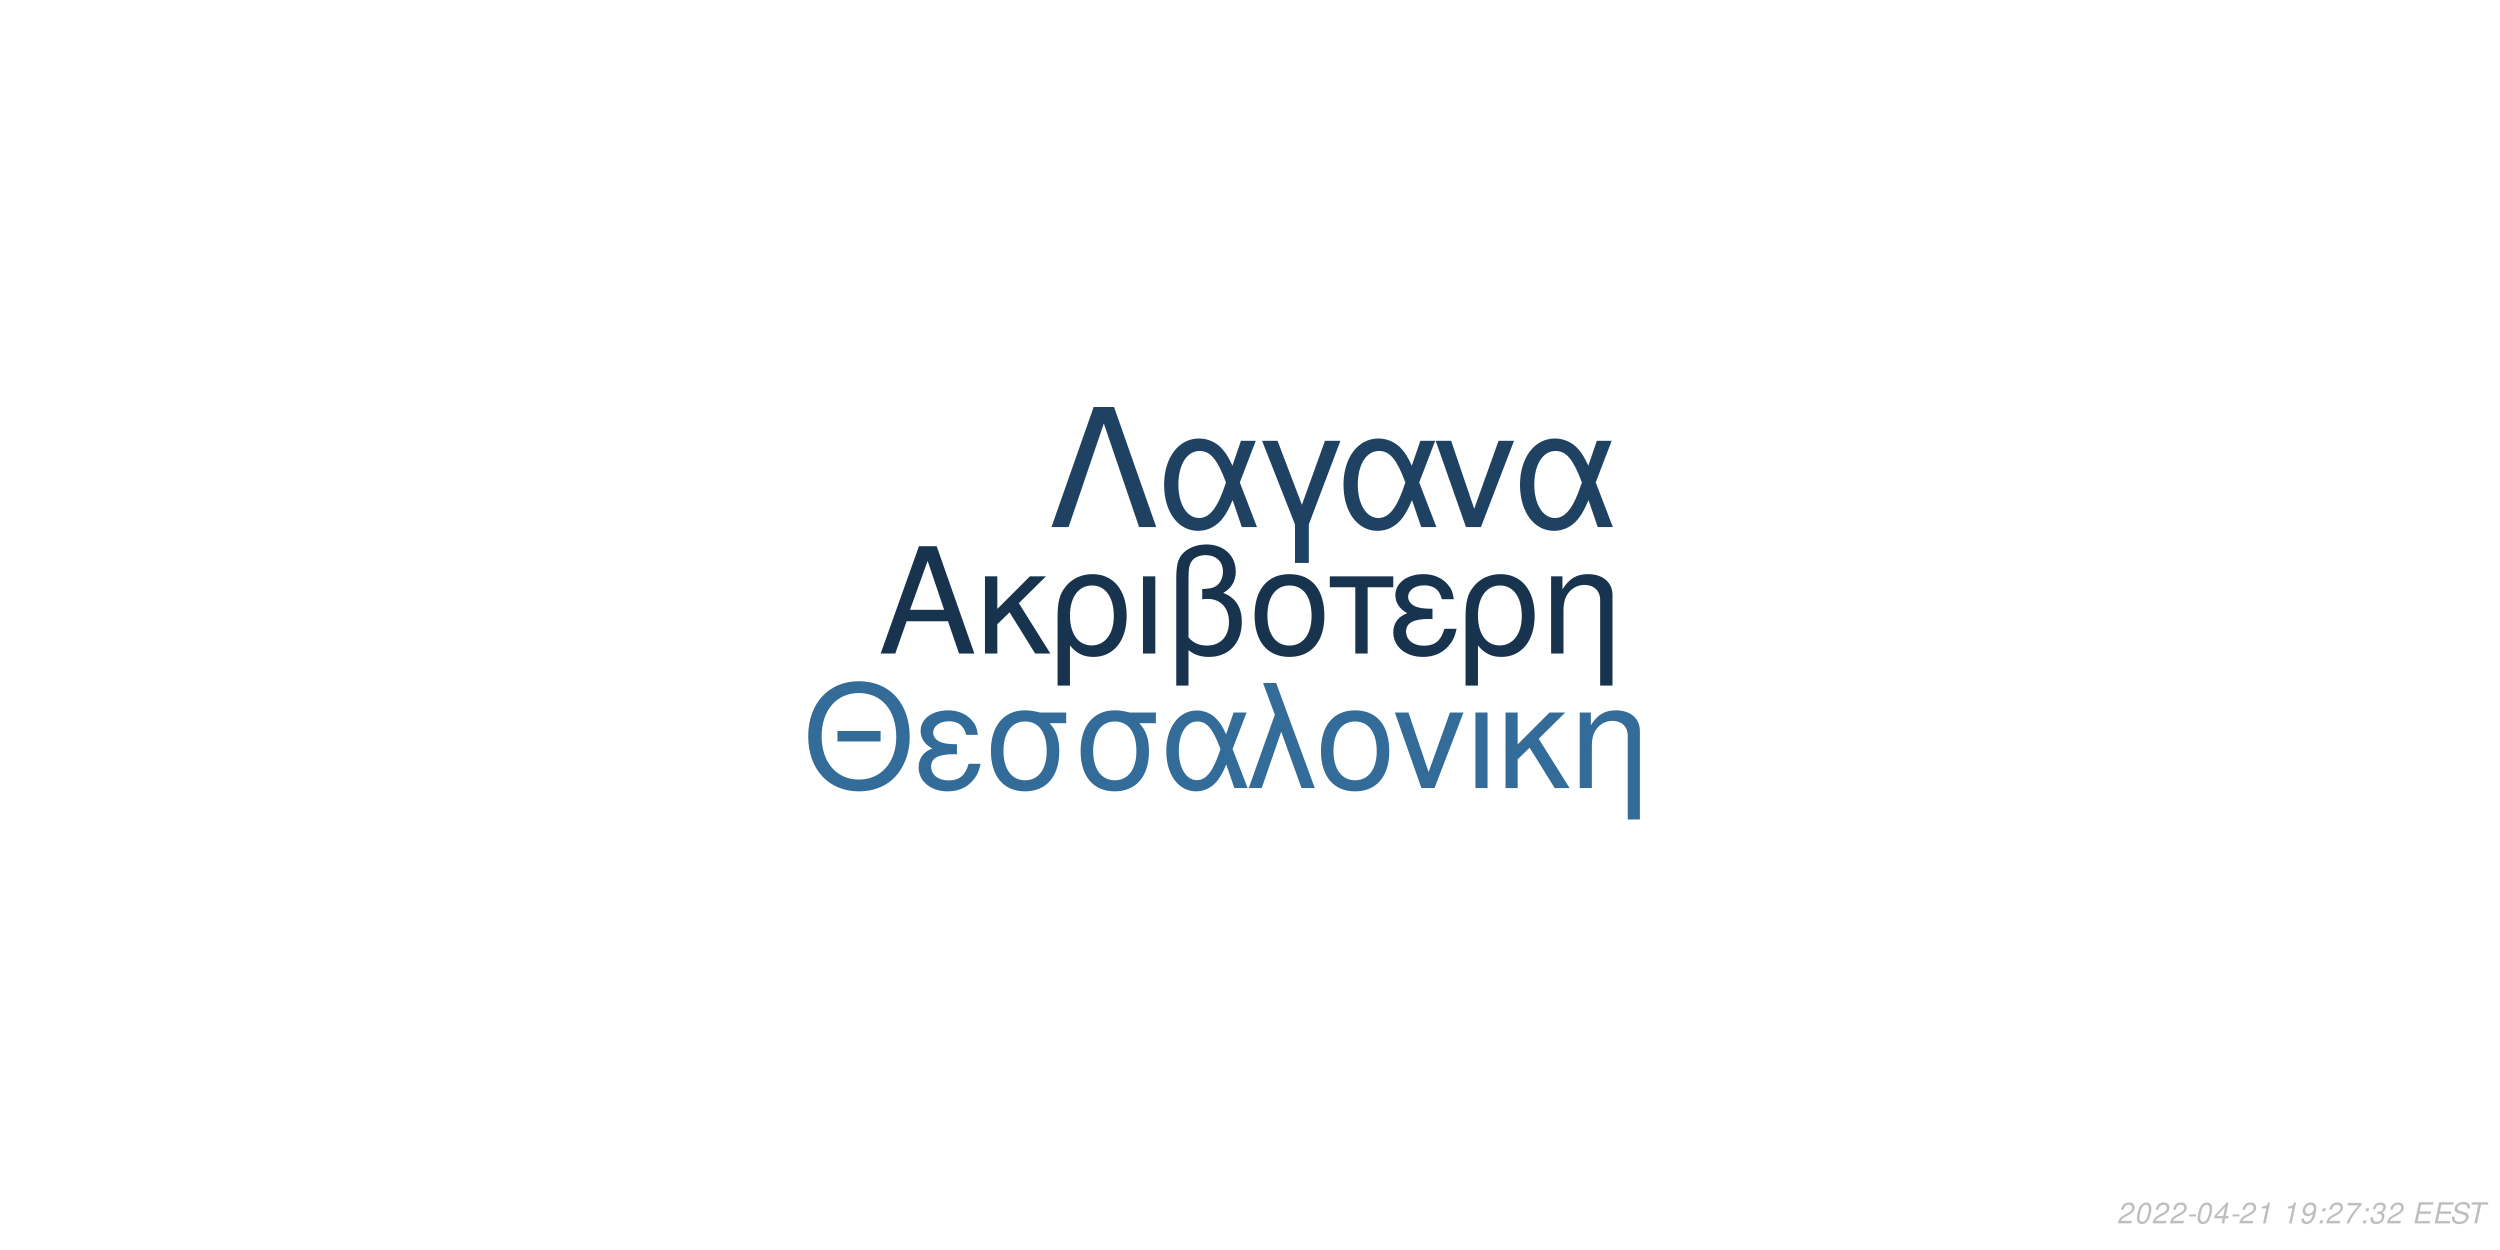
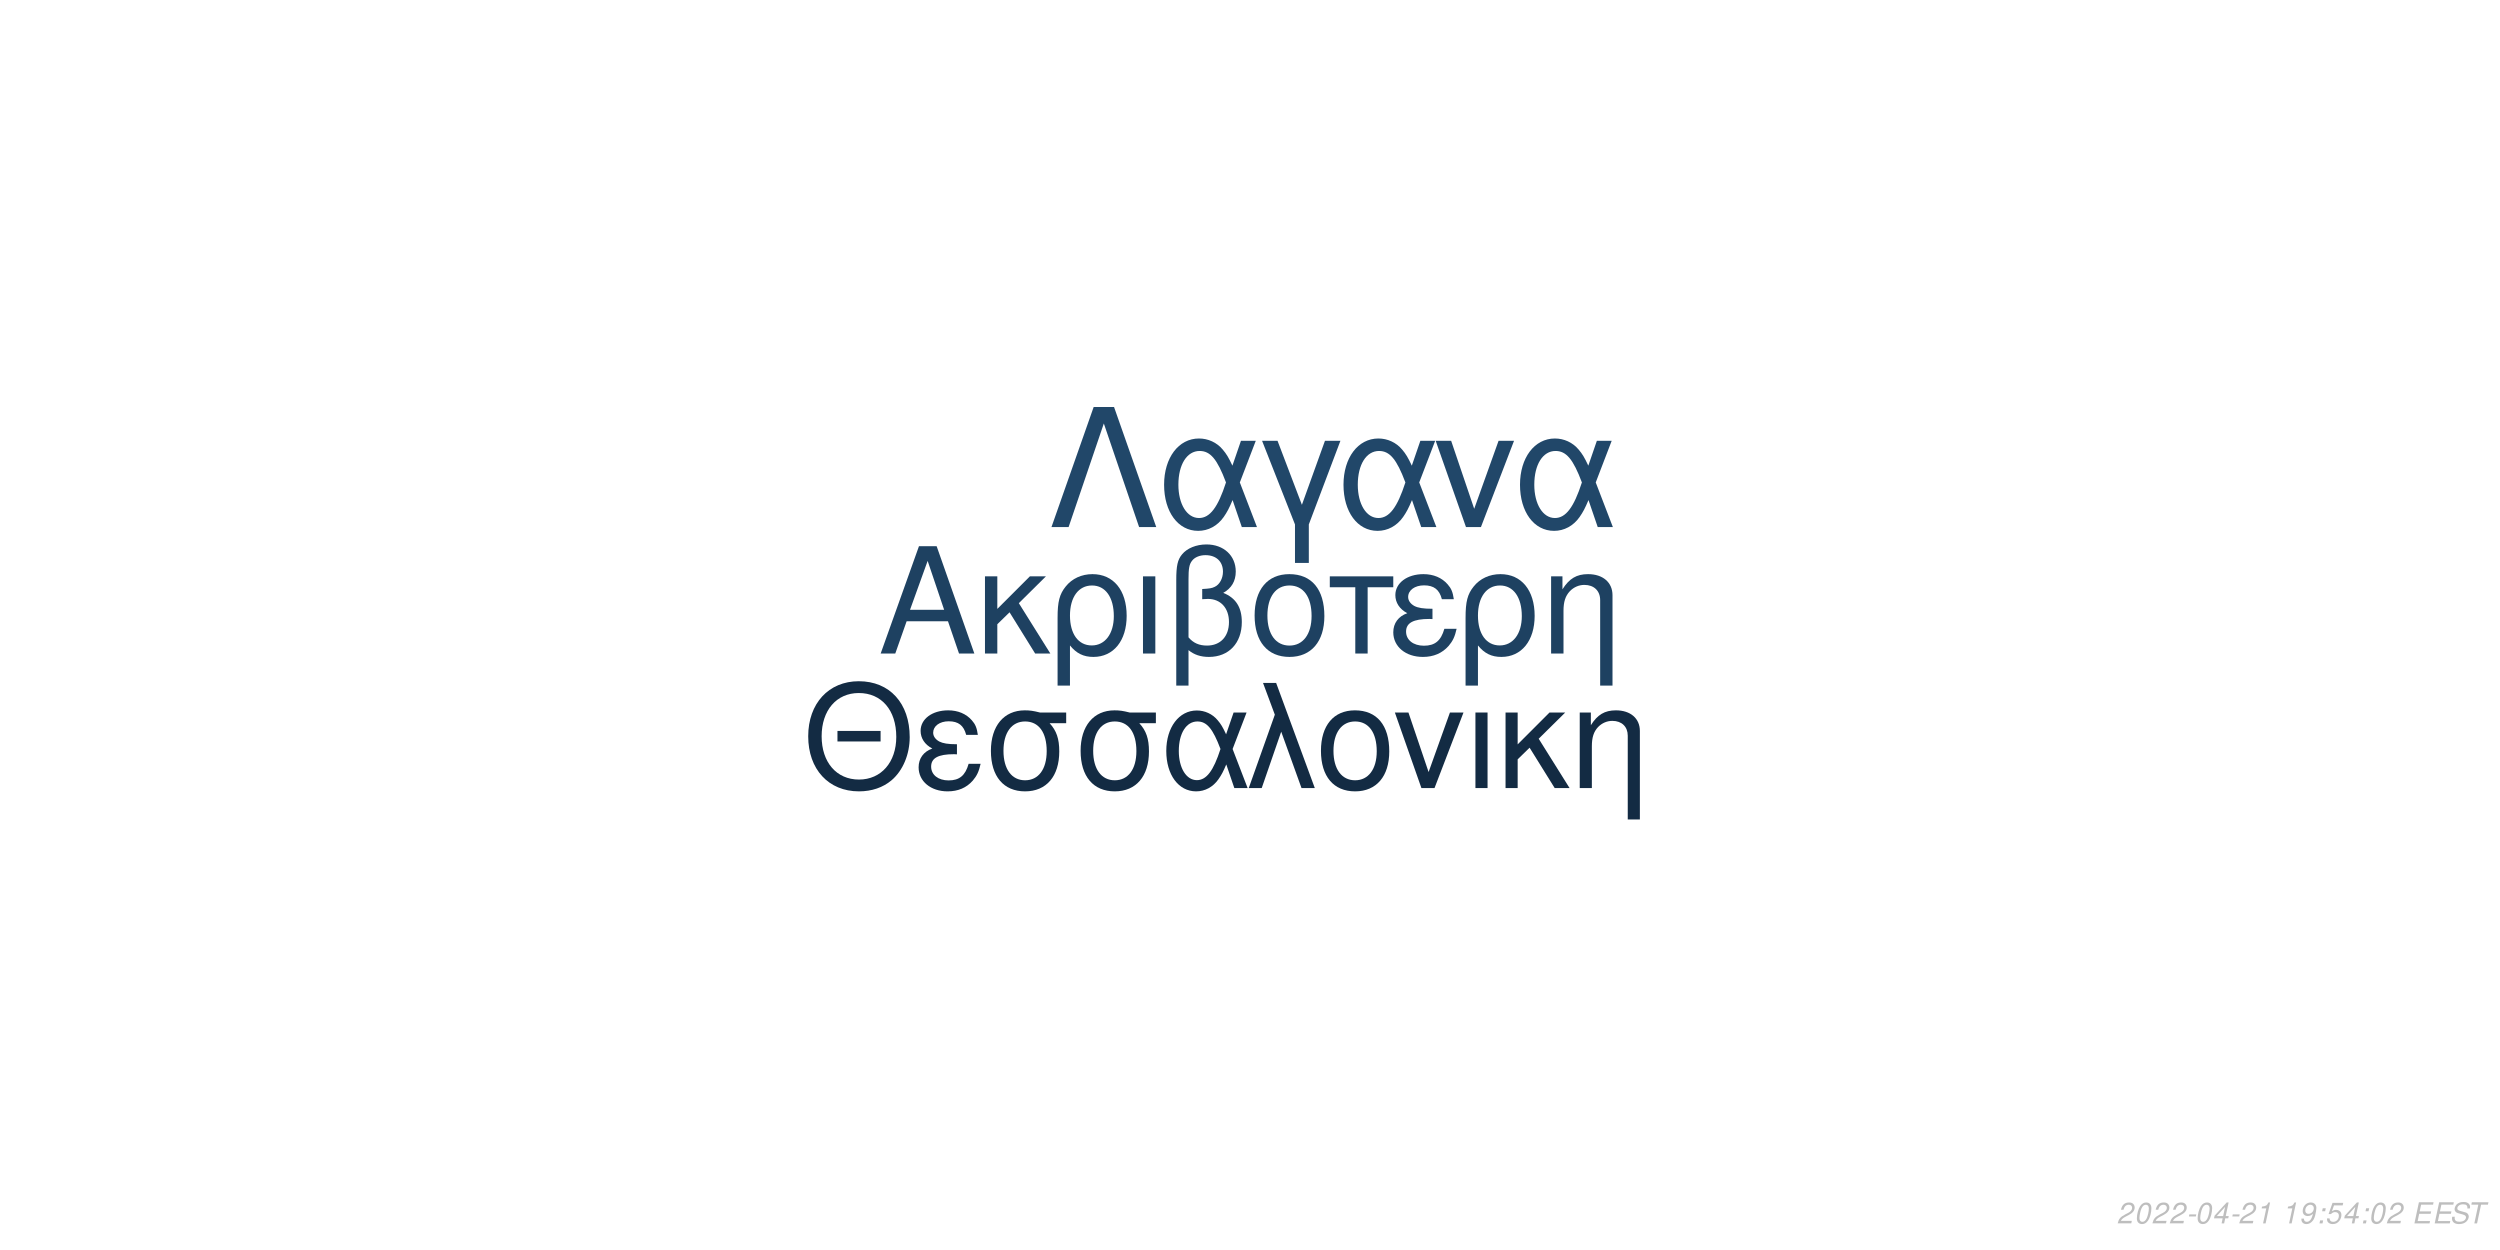
<svg xmlns="http://www.w3.org/2000/svg" xmlns:xlink="http://www.w3.org/1999/xlink" width="864pt" height="432pt" viewBox="0 0 864 432" version="1.1">
  <defs>
    <g>
      <symbol overflow="visible" id="glyph0-0">
        <path style="stroke:none;" d="" />
      </symbol>
      <symbol overflow="visible" id="glyph0-1">
        <path style="stroke:none;" d="M 24.125 -11.141 L 27.938 0 L 33.234 0 L 20.203 -37.094 L 14.094 -37.094 L 0.859 0 L 5.906 0 L 9.828 -11.141 Z M 22.797 -15.109 L 11 -15.109 L 17.094 -32.016 Z M 22.797 -15.109 " />
      </symbol>
      <symbol overflow="visible" id="glyph0-2">
        <path style="stroke:none;" d="M 7.172 -15.422 L 7.172 -26.672 L 2.906 -26.672 L 2.906 0 L 7.172 0 L 7.172 -10.125 L 11.406 -14.25 L 20.25 0 L 25.5 0 L 14.609 -17.406 L 23.969 -26.672 L 18.422 -26.672 Z M 7.172 -15.422 " />
      </symbol>
      <symbol overflow="visible" id="glyph0-3">
        <path style="stroke:none;" d="M 3 11.094 L 7.281 11.094 L 7.281 -2.797 C 9.516 -0.047 11.953 1.172 15.375 1.172 C 22.344 1.172 26.875 -4.422 26.875 -13.031 C 26.875 -21.891 22.297 -27.438 15.062 -27.438 C 11.297 -27.438 7.984 -25.906 5.797 -23.156 C 3.672 -20.516 3 -17.969 3 -12.359 Z M 14.906 -23.516 C 19.547 -23.516 22.438 -19.438 22.438 -12.922 C 22.438 -6.812 19.391 -2.797 14.812 -2.797 C 10.172 -2.797 7.281 -6.766 7.281 -13.125 C 7.281 -19.484 10.234 -23.516 14.906 -23.516 Z M 14.906 -23.516 " />
      </symbol>
      <symbol overflow="visible" id="glyph0-4">
        <path style="stroke:none;" d="M 3.516 0 L 7.781 0 L 7.781 -26.672 L 3.516 -26.672 Z M 3.516 0 " />
      </symbol>
      <symbol overflow="visible" id="glyph0-5">
        <path style="stroke:none;" d="M 4.016 11.094 L 8.25 11.094 L 8.25 -1.172 C 10.172 0.406 12.422 1.172 15.312 1.172 C 22.188 1.172 26.672 -3.609 26.672 -10.891 C 26.672 -15.984 24.578 -19.234 20.25 -20.969 C 23.109 -22.547 24.578 -25.031 24.578 -28.344 C 24.578 -33.844 20.406 -37.703 14.453 -37.703 C 10.938 -37.703 7.734 -36.391 6 -34.25 C 4.484 -32.422 4.016 -30.328 4.016 -25.391 Z M 8.25 -25.656 C 8.25 -29.359 8.5 -30.844 9.469 -32.062 C 10.375 -33.281 12.156 -34 14.094 -34 C 17.812 -34 20.156 -31.812 20.156 -28.297 C 20.156 -25.953 18.984 -23.812 17.297 -23.047 C 16.281 -22.547 15.469 -22.438 12.984 -22.297 L 12.984 -18.781 C 13.734 -18.828 14.344 -18.875 14.969 -18.875 C 19.344 -18.875 22.234 -15.719 22.234 -10.891 C 22.234 -5.906 19.281 -2.75 14.656 -2.75 C 11.953 -2.75 9.922 -3.609 8.25 -5.594 Z M 8.25 -25.656 " />
      </symbol>
      <symbol overflow="visible" id="glyph0-6">
        <path style="stroke:none;" d="M 14.094 -27.438 C 6.562 -27.438 2.094 -22.094 2.094 -13.125 C 2.094 -4.125 6.562 1.172 14.141 1.172 C 21.672 1.172 26.203 -4.172 26.203 -12.922 C 26.203 -22.188 21.828 -27.438 14.094 -27.438 Z M 14.141 -23.516 C 18.938 -23.516 21.781 -19.594 21.781 -12.984 C 21.781 -6.672 18.828 -2.75 14.141 -2.75 C 9.422 -2.75 6.516 -6.672 6.516 -13.125 C 6.516 -19.594 9.422 -23.516 14.141 -23.516 Z M 14.141 -23.516 " />
      </symbol>
      <symbol overflow="visible" id="glyph0-7">
        <path style="stroke:none;" d="M 7.891 0 L 12.156 0 L 12.156 -22.906 L 21.016 -22.906 L 21.016 -26.672 L -0.922 -26.672 L -0.922 -22.906 L 7.891 -22.906 Z M 7.891 0 " />
      </symbol>
      <symbol overflow="visible" id="glyph0-8">
        <path style="stroke:none;" d="M 14.562 -15.469 C 11.344 -15.469 9.562 -15.781 8.297 -16.438 C 6.922 -17.203 6.156 -18.328 6.156 -19.547 C 6.156 -21.891 8.453 -23.562 11.656 -23.562 C 15.062 -23.562 16.953 -22.094 17.812 -18.781 L 21.938 -18.781 C 21.578 -21.266 21.062 -22.5 19.797 -23.922 C 17.812 -26.203 14.906 -27.438 11.453 -27.438 C 5.797 -27.438 1.734 -24.375 1.734 -20.203 C 1.734 -17.609 3.156 -15.375 5.859 -13.938 C 2.797 -12.875 1.016 -10.484 1.016 -7.328 C 1.016 -2.391 5.297 1.172 11.25 1.172 C 14.969 1.172 17.906 -0.109 20.156 -2.641 C 21.578 -4.328 22.297 -5.797 22.906 -8.547 L 18.672 -8.547 C 17.5 -4.422 15.422 -2.703 11.609 -2.703 C 7.938 -2.703 5.438 -4.688 5.438 -7.578 C 5.438 -10.578 7.938 -11.953 13.484 -11.953 C 13.641 -11.953 14.094 -11.953 14.562 -11.906 Z M 14.562 -15.469 " />
      </symbol>
      <symbol overflow="visible" id="glyph0-9">
        <path style="stroke:none;" d="M 3.562 -26.672 L 3.562 0 L 7.844 0 L 7.844 -14.703 C 7.844 -17.906 8.5 -19.891 10.031 -21.531 C 11.406 -22.953 13.188 -23.719 15.062 -23.719 C 18.375 -23.719 20.516 -21.672 20.516 -18.469 L 20.516 11.094 L 24.781 11.094 L 24.781 -20.156 C 24.781 -24.578 21.469 -27.438 16.328 -27.438 C 12.359 -27.438 9.828 -25.906 7.484 -22.188 L 7.484 -26.672 Z M 3.562 -26.672 " />
      </symbol>
      <symbol overflow="visible" id="glyph1-0">
        <path style="stroke:none;" d="" />
      </symbol>
      <symbol overflow="visible" id="glyph1-1">
        <path style="stroke:none;" d="M 26.859 -19.734 L 11.953 -19.734 L 11.953 -16.094 L 26.859 -16.094 Z M 19.328 -36.922 C 8.922 -36.922 1.844 -29.25 1.844 -17.891 C 1.844 -6.484 8.875 1.141 19.391 1.141 C 23.812 1.141 27.703 -0.203 30.641 -2.688 C 34.578 -6.031 36.922 -11.656 36.922 -17.594 C 36.922 -29.297 30 -36.922 19.328 -36.922 Z M 19.328 -32.844 C 27.203 -32.844 32.281 -26.906 32.281 -17.688 C 32.281 -8.922 27.062 -2.938 19.391 -2.938 C 11.609 -2.938 6.484 -8.922 6.484 -17.891 C 6.484 -26.859 11.609 -32.844 19.328 -32.844 Z M 19.328 -32.844 " />
      </symbol>
      <symbol overflow="visible" id="glyph1-2">
        <path style="stroke:none;" d="M 14.25 -15.141 C 11.109 -15.141 9.375 -15.453 8.125 -16.094 C 6.781 -16.844 6.031 -17.938 6.031 -19.141 C 6.031 -21.422 8.266 -23.078 11.406 -23.078 C 14.75 -23.078 16.594 -21.625 17.438 -18.391 L 21.469 -18.391 C 21.125 -20.828 20.625 -22.031 19.391 -23.422 C 17.438 -25.656 14.594 -26.859 11.219 -26.859 C 5.688 -26.859 1.688 -23.875 1.688 -19.781 C 1.688 -17.234 3.094 -15.047 5.734 -13.656 C 2.734 -12.609 1 -10.266 1 -7.172 C 1 -2.344 5.188 1.141 11.016 1.141 C 14.656 1.141 17.547 -0.094 19.734 -2.594 C 21.125 -4.234 21.828 -5.688 22.422 -8.375 L 18.281 -8.375 C 17.141 -4.328 15.094 -2.641 11.359 -2.641 C 7.766 -2.641 5.328 -4.578 5.328 -7.422 C 5.328 -10.359 7.766 -11.703 13.203 -11.703 C 13.359 -11.703 13.797 -11.703 14.25 -11.656 Z M 14.25 -15.141 " />
      </symbol>
      <symbol overflow="visible" id="glyph1-3">
        <path style="stroke:none;" d="M 29 -26.109 L 19.938 -26.109 C 17.594 -26.703 16.438 -26.859 14.703 -26.859 C 7.469 -26.859 2.984 -21.469 2.984 -12.859 C 2.984 -4.031 7.375 1.141 14.797 1.141 C 22.172 1.141 26.609 -4.078 26.609 -12.656 C 26.609 -17.047 25.656 -19.828 23.266 -22.422 L 29 -22.422 Z M 14.797 -23.016 C 19.531 -23.016 22.266 -19.234 22.266 -12.75 C 22.266 -6.531 19.438 -2.688 14.797 -2.688 C 10.172 -2.688 7.328 -6.531 7.328 -12.859 C 7.328 -19.188 10.172 -23.016 14.797 -23.016 Z M 14.797 -23.016 " />
      </symbol>
      <symbol overflow="visible" id="glyph1-4">
        <path style="stroke:none;" d="M 29.344 -26.109 L 24.859 -26.109 L 22.266 -18.578 C 21.125 -21.031 20.484 -22.125 19.328 -23.469 C 17.547 -25.609 14.906 -26.812 12.156 -26.812 C 5.984 -26.812 1.594 -20.984 1.594 -12.812 C 1.594 -4.578 5.828 1.141 11.906 1.141 C 14.953 1.141 17.734 -0.344 19.625 -3.047 C 20.672 -4.531 21.281 -5.688 22.328 -8.172 L 25.109 0 L 29.703 0 L 24.516 -13.5 Z M 20.328 -13.5 C 17.891 -5.922 15.453 -2.734 12.156 -2.734 C 8.516 -2.734 5.922 -6.922 5.922 -12.812 C 5.922 -18.938 8.516 -23.016 12.359 -23.016 C 15.594 -23.016 17.688 -20.531 20.328 -13.5 Z M 20.328 -13.5 " />
      </symbol>
      <symbol overflow="visible" id="glyph1-5">
        <path style="stroke:none;" d="M 1.094 0 L 5.578 0 L 12.312 -19.484 L 19.328 0 L 23.922 0 L 10.562 -36.328 L 6.031 -36.328 L 10.109 -25.359 Z M 1.094 0 " />
      </symbol>
      <symbol overflow="visible" id="glyph1-6">
        <path style="stroke:none;" d="M 13.797 -26.859 C 6.422 -26.859 2.047 -21.625 2.047 -12.859 C 2.047 -4.031 6.422 1.141 13.859 1.141 C 21.234 1.141 25.656 -4.078 25.656 -12.656 C 25.656 -21.719 21.375 -26.859 13.797 -26.859 Z M 13.859 -23.016 C 18.531 -23.016 21.328 -19.188 21.328 -12.703 C 21.328 -6.531 18.438 -2.688 13.859 -2.688 C 9.219 -2.688 6.375 -6.531 6.375 -12.859 C 6.375 -19.188 9.219 -23.016 13.859 -23.016 Z M 13.859 -23.016 " />
      </symbol>
      <symbol overflow="visible" id="glyph1-7">
        <path style="stroke:none;" d="M 14.297 0 L 24.312 -26.109 L 19.625 -26.109 L 12.25 -5.531 L 5.281 -26.109 L 0.594 -26.109 L 9.766 0 Z M 14.297 0 " />
      </symbol>
      <symbol overflow="visible" id="glyph1-8">
        <path style="stroke:none;" d="M 3.438 0 L 7.625 0 L 7.625 -26.109 L 3.438 -26.109 Z M 3.438 0 " />
      </symbol>
      <symbol overflow="visible" id="glyph1-9">
        <path style="stroke:none;" d="M 7.031 -15.094 L 7.031 -26.109 L 2.844 -26.109 L 2.844 0 L 7.031 0 L 7.031 -9.922 L 11.156 -13.953 L 19.828 0 L 24.969 0 L 14.297 -17.047 L 23.469 -26.109 L 18.031 -26.109 Z M 7.031 -15.094 " />
      </symbol>
      <symbol overflow="visible" id="glyph1-10">
        <path style="stroke:none;" d="M 3.484 -26.109 L 3.484 0 L 7.672 0 L 7.672 -14.406 C 7.672 -17.547 8.328 -19.484 9.812 -21.078 C 11.156 -22.469 12.906 -23.219 14.75 -23.219 C 17.984 -23.219 20.078 -21.234 20.078 -18.094 L 20.078 10.859 L 24.266 10.859 L 24.266 -19.734 C 24.266 -24.062 21.031 -26.859 16 -26.859 C 12.109 -26.859 9.609 -25.359 7.328 -21.719 L 7.328 -26.109 Z M 3.484 -26.109 " />
      </symbol>
      <symbol overflow="visible" id="glyph2-0">
        <path style="stroke:none;" d="" />
      </symbol>
      <symbol overflow="visible" id="glyph2-1">
        <path style="stroke:none;" d="M 22.531 -41.484 L 15.484 -41.484 L 0.906 0 L 6.828 0 L 19 -35.797 L 31.188 0 L 37.109 0 Z M 22.531 -41.484 " />
      </symbol>
      <symbol overflow="visible" id="glyph2-2">
        <path style="stroke:none;" d="M 33.516 -29.812 L 28.391 -29.812 L 25.438 -21.219 C 24.125 -24.016 23.391 -25.266 22.078 -26.797 C 20.031 -29.25 17.016 -30.609 13.891 -30.609 C 6.828 -30.609 1.828 -23.953 1.828 -14.625 C 1.828 -5.234 6.656 1.312 13.594 1.312 C 17.078 1.312 20.266 -0.391 22.422 -3.469 C 23.609 -5.172 24.297 -6.484 25.5 -9.328 L 28.688 0 L 33.922 0 L 28 -15.422 Z M 23.219 -15.422 C 20.422 -6.766 17.641 -3.125 13.891 -3.125 C 9.734 -3.125 6.766 -7.906 6.766 -14.625 C 6.766 -21.625 9.734 -26.297 14.109 -26.297 C 17.812 -26.297 20.203 -23.453 23.219 -15.422 Z M 23.219 -15.422 " />
      </symbol>
      <symbol overflow="visible" id="glyph2-3">
        <path style="stroke:none;" d="M 12.062 12.406 L 16.844 12.406 L 16.844 -0.906 L 27.766 -29.812 L 22.422 -29.812 L 14.453 -7.688 L 6.031 -29.812 L 0.688 -29.812 L 12.062 -0.906 Z M 12.062 12.406 " />
      </symbol>
      <symbol overflow="visible" id="glyph2-4">
        <path style="stroke:none;" d="M 16.328 0 L 27.766 -29.812 L 22.422 -29.812 L 14 -6.312 L 6.031 -29.812 L 0.688 -29.812 L 11.156 0 Z M 16.328 0 " />
      </symbol>
      <symbol overflow="visible" id="glyph3-0">
        <path style="stroke:none;" d="" />
      </symbol>
      <symbol overflow="visible" id="glyph3-1">
        <path style="stroke:none;" d="M 5.234 -0.875 L 1.469 -0.875 C 1.641 -1.375 2.203 -1.891 3.109 -2.344 L 4.234 -2.938 C 5.562 -3.625 6.219 -4.469 6.219 -5.484 C 6.219 -5.938 6.062 -6.359 5.797 -6.656 C 5.469 -7.047 4.984 -7.234 4.312 -7.234 C 2.766 -7.234 1.891 -6.453 1.484 -4.734 L 2.375 -4.734 C 2.484 -5.188 2.609 -5.484 2.797 -5.75 C 3.094 -6.203 3.609 -6.453 4.188 -6.453 C 4.891 -6.453 5.344 -6.031 5.344 -5.375 C 5.344 -4.703 4.859 -4.094 4.016 -3.656 L 2.984 -3.125 C 1.234 -2.188 0.797 -1.656 0.344 -0.016 L 5.047 -0.016 Z M 5.234 -0.875 " />
      </symbol>
      <symbol overflow="visible" id="glyph3-2">
        <path style="stroke:none;" d="M 4.203 -7.234 C 3.375 -7.234 2.688 -6.812 2.125 -5.984 C 1.484 -5.047 0.984 -3.188 0.984 -1.734 C 0.984 -1.109 1.172 -0.562 1.484 -0.266 C 1.797 0.047 2.281 0.234 2.766 0.234 C 3.625 0.234 4.281 -0.156 4.859 -1.016 C 5.516 -1.953 6 -3.797 6 -5.266 C 6 -6.5 5.328 -7.234 4.203 -7.234 Z M 4.094 -6.453 C 4.734 -6.453 5.125 -5.984 5.125 -5.156 C 5.125 -4.203 4.781 -2.625 4.406 -1.812 C 3.984 -0.938 3.516 -0.547 2.875 -0.547 C 2.25 -0.547 1.875 -1.031 1.875 -1.828 C 1.875 -2.797 2.203 -4.344 2.594 -5.203 C 2.984 -6.047 3.453 -6.453 4.094 -6.453 Z M 4.094 -6.453 " />
      </symbol>
      <symbol overflow="visible" id="glyph3-3">
        <path style="stroke:none;" d="M 3.516 -3.125 L 1.125 -3.125 L 0.969 -2.406 L 3.359 -2.406 Z M 3.516 -3.125 " />
      </symbol>
      <symbol overflow="visible" id="glyph3-4">
        <path style="stroke:none;" d="M 3.625 -1.75 L 3.266 0 L 4.141 0 L 4.516 -1.75 L 5.562 -1.75 L 5.734 -2.531 L 4.688 -2.531 L 5.688 -7.234 L 5.016 -7.234 L 0.844 -2.672 L 0.641 -1.75 Z M 3.797 -2.531 L 1.594 -2.531 L 4.469 -5.703 Z M 3.797 -2.531 " />
      </symbol>
      <symbol overflow="visible" id="glyph3-5">
        <path style="stroke:none;" d="M 3.703 -5.188 L 2.594 0 L 3.469 0 L 5.016 -7.234 L 4.438 -7.234 C 3.906 -6.156 3.688 -6.016 2.234 -5.812 L 2.109 -5.188 Z M 3.703 -5.188 " />
      </symbol>
      <symbol overflow="visible" id="glyph3-6">
        <path style="stroke:none;" d="" />
      </symbol>
      <symbol overflow="visible" id="glyph3-7">
        <path style="stroke:none;" d="M 0.844 -1.656 C 0.844 -1.547 0.844 -1.438 0.844 -1.375 C 0.844 -0.406 1.531 0.234 2.578 0.234 C 3.203 0.234 3.766 0.016 4.297 -0.438 C 4.938 -1 5.312 -1.656 5.594 -2.719 C 5.844 -3.672 6.016 -4.766 6.016 -5.375 C 6.016 -5.844 5.844 -6.328 5.547 -6.656 C 5.203 -7.031 4.703 -7.234 4.062 -7.234 C 2.516 -7.234 1.297 -5.938 1.297 -4.266 C 1.297 -3.203 1.984 -2.547 3.047 -2.547 C 3.484 -2.547 3.953 -2.672 4.281 -2.891 C 4.406 -2.984 4.547 -3.078 4.828 -3.344 C 4.438 -1.484 3.703 -0.547 2.703 -0.547 C 2.109 -0.547 1.719 -0.938 1.719 -1.547 L 1.719 -1.656 Z M 3.953 -6.453 C 4.625 -6.453 5.141 -5.953 5.141 -5.281 C 5.141 -4.188 4.312 -3.312 3.297 -3.312 C 2.594 -3.312 2.172 -3.734 2.172 -4.453 C 2.172 -5.562 2.984 -6.453 3.953 -6.453 Z M 3.953 -6.453 " />
      </symbol>
      <symbol overflow="visible" id="glyph3-8">
        <path style="stroke:none;" d="M 2.359 -1.031 L 1.312 -1.031 L 1.094 0 L 2.141 0 Z M 3.266 -5.234 L 2.219 -5.234 L 2 -4.203 L 3.047 -4.203 Z M 3.266 -5.234 " />
      </symbol>
      <symbol overflow="visible" id="glyph3-9">
-         <path style="stroke:none;" d="M 6.703 -7.094 L 1.953 -7.094 L 1.766 -6.219 L 5.594 -6.219 C 3.344 -3.688 2.266 -2.109 1.375 0 L 2.344 0 C 3.031 -1.906 4.828 -4.594 6.547 -6.281 Z M 6.703 -7.094 " />
+         <path style="stroke:none;" d="M 6.297 -7.094 L 2.594 -7.094 L 1.234 -3.234 L 2.047 -3.234 C 2.656 -3.766 2.938 -3.906 3.531 -3.906 C 4.328 -3.906 4.797 -3.453 4.797 -2.688 C 4.797 -1.438 3.969 -0.547 2.828 -0.547 C 2.031 -0.547 1.609 -0.938 1.578 -1.734 L 0.703 -1.734 L 0.703 -1.516 C 0.703 -0.938 0.844 -0.547 1.188 -0.266 C 1.562 0.062 2.078 0.234 2.703 0.234 C 3.656 0.234 4.391 -0.156 4.984 -0.922 C 5.422 -1.5 5.672 -2.234 5.672 -2.953 C 5.672 -4 4.938 -4.672 3.812 -4.672 C 3.328 -4.672 2.906 -4.547 2.406 -4.234 L 3.109 -6.219 L 6.109 -6.219 Z M 6.297 -7.094 " />
      </symbol>
      <symbol overflow="visible" id="glyph3-10">
-         <path style="stroke:none;" d="M 2.922 -3.312 C 3.125 -3.344 3.234 -3.344 3.375 -3.344 C 4.203 -3.344 4.688 -3 4.688 -2.406 C 4.688 -1.312 3.906 -0.547 2.781 -0.547 C 2.047 -0.547 1.594 -0.938 1.594 -1.562 C 1.594 -1.719 1.609 -1.844 1.656 -2.094 L 0.766 -2.094 C 0.734 -1.797 0.719 -1.641 0.719 -1.469 C 0.719 -0.375 1.406 0.234 2.641 0.234 C 3.547 0.234 4.297 -0.078 4.812 -0.656 C 5.266 -1.156 5.562 -1.875 5.562 -2.547 C 5.562 -3.125 5.344 -3.453 4.797 -3.734 C 5.641 -4.234 6.016 -4.844 6.016 -5.734 C 6.016 -6.656 5.312 -7.234 4.203 -7.234 C 3.375 -7.234 2.672 -6.938 2.188 -6.375 C 1.891 -6.031 1.703 -5.641 1.516 -4.906 L 2.391 -4.906 C 2.5 -5.359 2.594 -5.594 2.734 -5.812 C 3.047 -6.234 3.516 -6.453 4.078 -6.453 C 4.734 -6.453 5.141 -6.125 5.141 -5.578 C 5.141 -5.188 5.016 -4.797 4.797 -4.547 C 4.516 -4.234 4 -4.062 3.266 -4.062 L 3.078 -4.062 Z M 2.922 -3.312 " />
+         <path style="stroke:none;" d="M 2.547 -3.312 L 6.5 -3.312 L 6.688 -4.141 L 2.719 -4.141 L 3.219 -6.469 L 7.344 -6.469 L 7.516 -7.297 L 2.453 -7.297 L 0.906 0 L 6.125 0 L 6.297 -0.812 L 2.016 -0.812 Z M 2.547 -3.312 " />
      </symbol>
      <symbol overflow="visible" id="glyph3-11">
-         <path style="stroke:none;" d="M 2.547 -3.312 L 6.5 -3.312 L 6.688 -4.141 L 2.719 -4.141 L 3.219 -6.469 L 7.344 -6.469 L 7.516 -7.297 L 2.453 -7.297 L 0.906 0 L 6.125 0 L 6.297 -0.812 L 2.016 -0.812 Z M 2.547 -3.312 " />
+         <path style="stroke:none;" d="M 7.062 -5.156 C 7.125 -5.438 7.141 -5.562 7.141 -5.703 C 7.141 -6.156 6.938 -6.594 6.594 -6.891 C 6.188 -7.25 5.656 -7.406 4.875 -7.406 C 3.844 -7.406 3.047 -7.125 2.5 -6.562 C 2.094 -6.141 1.781 -5.438 1.781 -4.922 C 1.781 -4.297 2.219 -3.766 2.891 -3.562 L 4.594 -3.094 C 5.406 -2.859 5.734 -2.578 5.734 -2.094 C 5.734 -1.781 5.547 -1.406 5.266 -1.141 C 4.844 -0.766 4.266 -0.578 3.453 -0.578 C 2.328 -0.578 1.812 -0.984 1.812 -1.906 C 1.812 -2.047 1.812 -2.125 1.844 -2.312 L 0.984 -2.312 C 0.906 -2.062 0.891 -1.906 0.891 -1.688 C 0.891 -0.484 1.797 0.234 3.297 0.234 C 4.359 0.234 5.234 -0.062 5.812 -0.609 C 6.344 -1.078 6.688 -1.797 6.688 -2.375 C 6.688 -2.641 6.609 -2.906 6.453 -3.156 C 6.234 -3.5 5.938 -3.703 5.469 -3.828 L 3.75 -4.312 C 2.984 -4.547 2.734 -4.734 2.734 -5.188 C 2.734 -5.547 2.875 -5.844 3.188 -6.109 C 3.547 -6.438 4.031 -6.594 4.703 -6.594 C 5.266 -6.594 5.688 -6.484 5.906 -6.297 C 6.094 -6.125 6.219 -5.797 6.219 -5.516 C 6.219 -5.422 6.203 -5.344 6.188 -5.156 Z M 7.062 -5.156 " />
      </symbol>
      <symbol overflow="visible" id="glyph3-12">
-         <path style="stroke:none;" d="M 7.062 -5.156 C 7.125 -5.438 7.141 -5.562 7.141 -5.703 C 7.141 -6.156 6.938 -6.594 6.594 -6.891 C 6.188 -7.25 5.656 -7.406 4.875 -7.406 C 3.844 -7.406 3.047 -7.125 2.5 -6.562 C 2.094 -6.141 1.781 -5.438 1.781 -4.922 C 1.781 -4.297 2.219 -3.766 2.891 -3.562 L 4.594 -3.094 C 5.406 -2.859 5.734 -2.578 5.734 -2.094 C 5.734 -1.781 5.547 -1.406 5.266 -1.141 C 4.844 -0.766 4.266 -0.578 3.453 -0.578 C 2.328 -0.578 1.812 -0.984 1.812 -1.906 C 1.812 -2.047 1.812 -2.125 1.844 -2.312 L 0.984 -2.312 C 0.906 -2.062 0.891 -1.906 0.891 -1.688 C 0.891 -0.484 1.797 0.234 3.297 0.234 C 4.359 0.234 5.234 -0.062 5.812 -0.609 C 6.344 -1.078 6.688 -1.797 6.688 -2.375 C 6.688 -2.641 6.609 -2.906 6.453 -3.156 C 6.234 -3.5 5.938 -3.703 5.469 -3.828 L 3.75 -4.312 C 2.984 -4.547 2.734 -4.734 2.734 -5.188 C 2.734 -5.547 2.875 -5.844 3.188 -6.109 C 3.547 -6.438 4.031 -6.594 4.703 -6.594 C 5.266 -6.594 5.688 -6.484 5.906 -6.297 C 6.094 -6.125 6.219 -5.797 6.219 -5.516 C 6.219 -5.422 6.203 -5.344 6.188 -5.156 Z M 7.062 -5.156 " />
-       </symbol>
-       <symbol overflow="visible" id="glyph3-13">
        <path style="stroke:none;" d="M 4.938 -6.469 L 7.312 -6.469 L 7.484 -7.297 L 1.75 -7.297 L 1.578 -6.469 L 3.984 -6.469 L 2.609 0 L 3.547 0 Z M 4.938 -6.469 " />
      </symbol>
    </g>
  </defs>
  <g id="surface1">
    <rect x="0" y="0" width="864" height="432" style="fill:rgb(100%,100%,100%);fill-opacity:1;stroke:none;" />
-     <g style="fill:rgb(9.02%,20%,30.588%);fill-opacity:1;">
+     <g style="fill:rgb(11.765%,25.49%,38.039%);fill-opacity:1;">
      <use xlink:href="#glyph0-1" x="303.5" y="225.861" />
      <use xlink:href="#glyph0-2" x="337.5" y="225.861" />
      <use xlink:href="#glyph0-3" x="362.5" y="225.861" />
      <use xlink:href="#glyph0-4" x="391.5" y="225.861" />
      <use xlink:href="#glyph0-5" x="402.5" y="225.861" />
      <use xlink:href="#glyph0-6" x="431.5" y="225.861" />
      <use xlink:href="#glyph0-7" x="460.5" y="225.861" />
      <use xlink:href="#glyph0-8" x="480.5" y="225.861" />
      <use xlink:href="#glyph0-3" x="503.5" y="225.861" />
      <use xlink:href="#glyph0-9" x="532.5" y="225.861" />
    </g>
-     <g style="fill:rgb(20%,41.961%,60%);fill-opacity:1;">
+     <g style="fill:rgb(7.451%,16.863%,26.275%);fill-opacity:1;">
      <use xlink:href="#glyph1-1" x="277.473" y="272.354" />
      <use xlink:href="#glyph1-2" x="316.473" y="272.354" />
      <use xlink:href="#glyph1-3" x="339.473" y="272.354" />
      <use xlink:href="#glyph1-3" x="370.473" y="272.354" />
      <use xlink:href="#glyph1-4" x="401.473" y="272.354" />
      <use xlink:href="#glyph1-5" x="430.473" y="272.354" />
      <use xlink:href="#glyph1-6" x="454.473" y="272.354" />
      <use xlink:href="#glyph1-7" x="481.473" y="272.354" />
      <use xlink:href="#glyph1-8" x="506.473" y="272.354" />
      <use xlink:href="#glyph1-9" x="517.473" y="272.354" />
      <use xlink:href="#glyph1-10" x="542.473" y="272.354" />
    </g>
-     <g style="fill:rgb(12.157%,25.882%,38.431%);fill-opacity:1;">
+     <g style="fill:rgb(12.941%,27.843%,41.176%);fill-opacity:1;">
      <use xlink:href="#glyph2-1" x="362.484" y="182.152" />
      <use xlink:href="#glyph2-2" x="400.484" y="182.152" />
      <use xlink:href="#glyph2-3" x="435.484" y="182.152" />
      <use xlink:href="#glyph2-2" x="462.484" y="182.152" />
      <use xlink:href="#glyph2-4" x="495.484" y="182.152" />
      <use xlink:href="#glyph2-2" x="523.484" y="182.152" />
    </g>
    <g style="fill:rgb(74.51%,74.51%,74.51%);fill-opacity:1;">
      <use xlink:href="#glyph3-1" x="731.52" y="422.81" />
      <use xlink:href="#glyph3-2" x="737.52" y="422.81" />
      <use xlink:href="#glyph3-1" x="743.52" y="422.81" />
      <use xlink:href="#glyph3-1" x="749.52" y="422.81" />
      <use xlink:href="#glyph3-3" x="755.52" y="422.81" />
      <use xlink:href="#glyph3-2" x="758.52" y="422.81" />
      <use xlink:href="#glyph3-4" x="764.52" y="422.81" />
      <use xlink:href="#glyph3-3" x="770.52" y="422.81" />
      <use xlink:href="#glyph3-1" x="773.52" y="422.81" />
      <use xlink:href="#glyph3-5" x="779.52" y="422.81" />
      <use xlink:href="#glyph3-6" x="785.52" y="422.81" />
      <use xlink:href="#glyph3-5" x="788.52" y="422.81" />
      <use xlink:href="#glyph3-7" x="794.52" y="422.81" />
      <use xlink:href="#glyph3-8" x="800.52" y="422.81" />
-       <use xlink:href="#glyph3-1" x="803.52" y="422.81" />
-       <use xlink:href="#glyph3-9" x="809.52" y="422.81" />
+       <use xlink:href="#glyph3-9" x="803.52" y="422.81" />
+       <use xlink:href="#glyph3-4" x="809.52" y="422.81" />
      <use xlink:href="#glyph3-8" x="815.52" y="422.81" />
-       <use xlink:href="#glyph3-10" x="818.52" y="422.81" />
+       <use xlink:href="#glyph3-2" x="818.52" y="422.81" />
      <use xlink:href="#glyph3-1" x="824.52" y="422.81" />
      <use xlink:href="#glyph3-6" x="830.52" y="422.81" />
-       <use xlink:href="#glyph3-11" x="833.52" y="422.81" />
-       <use xlink:href="#glyph3-11" x="840.52" y="422.81" />
-       <use xlink:href="#glyph3-12" x="846.52" y="422.81" />
-       <use xlink:href="#glyph3-13" x="852.52" y="422.81" />
+       <use xlink:href="#glyph3-10" x="833.52" y="422.81" />
+       <use xlink:href="#glyph3-10" x="840.52" y="422.81" />
+       <use xlink:href="#glyph3-11" x="846.52" y="422.81" />
+       <use xlink:href="#glyph3-12" x="852.52" y="422.81" />
    </g>
  </g>
</svg>
